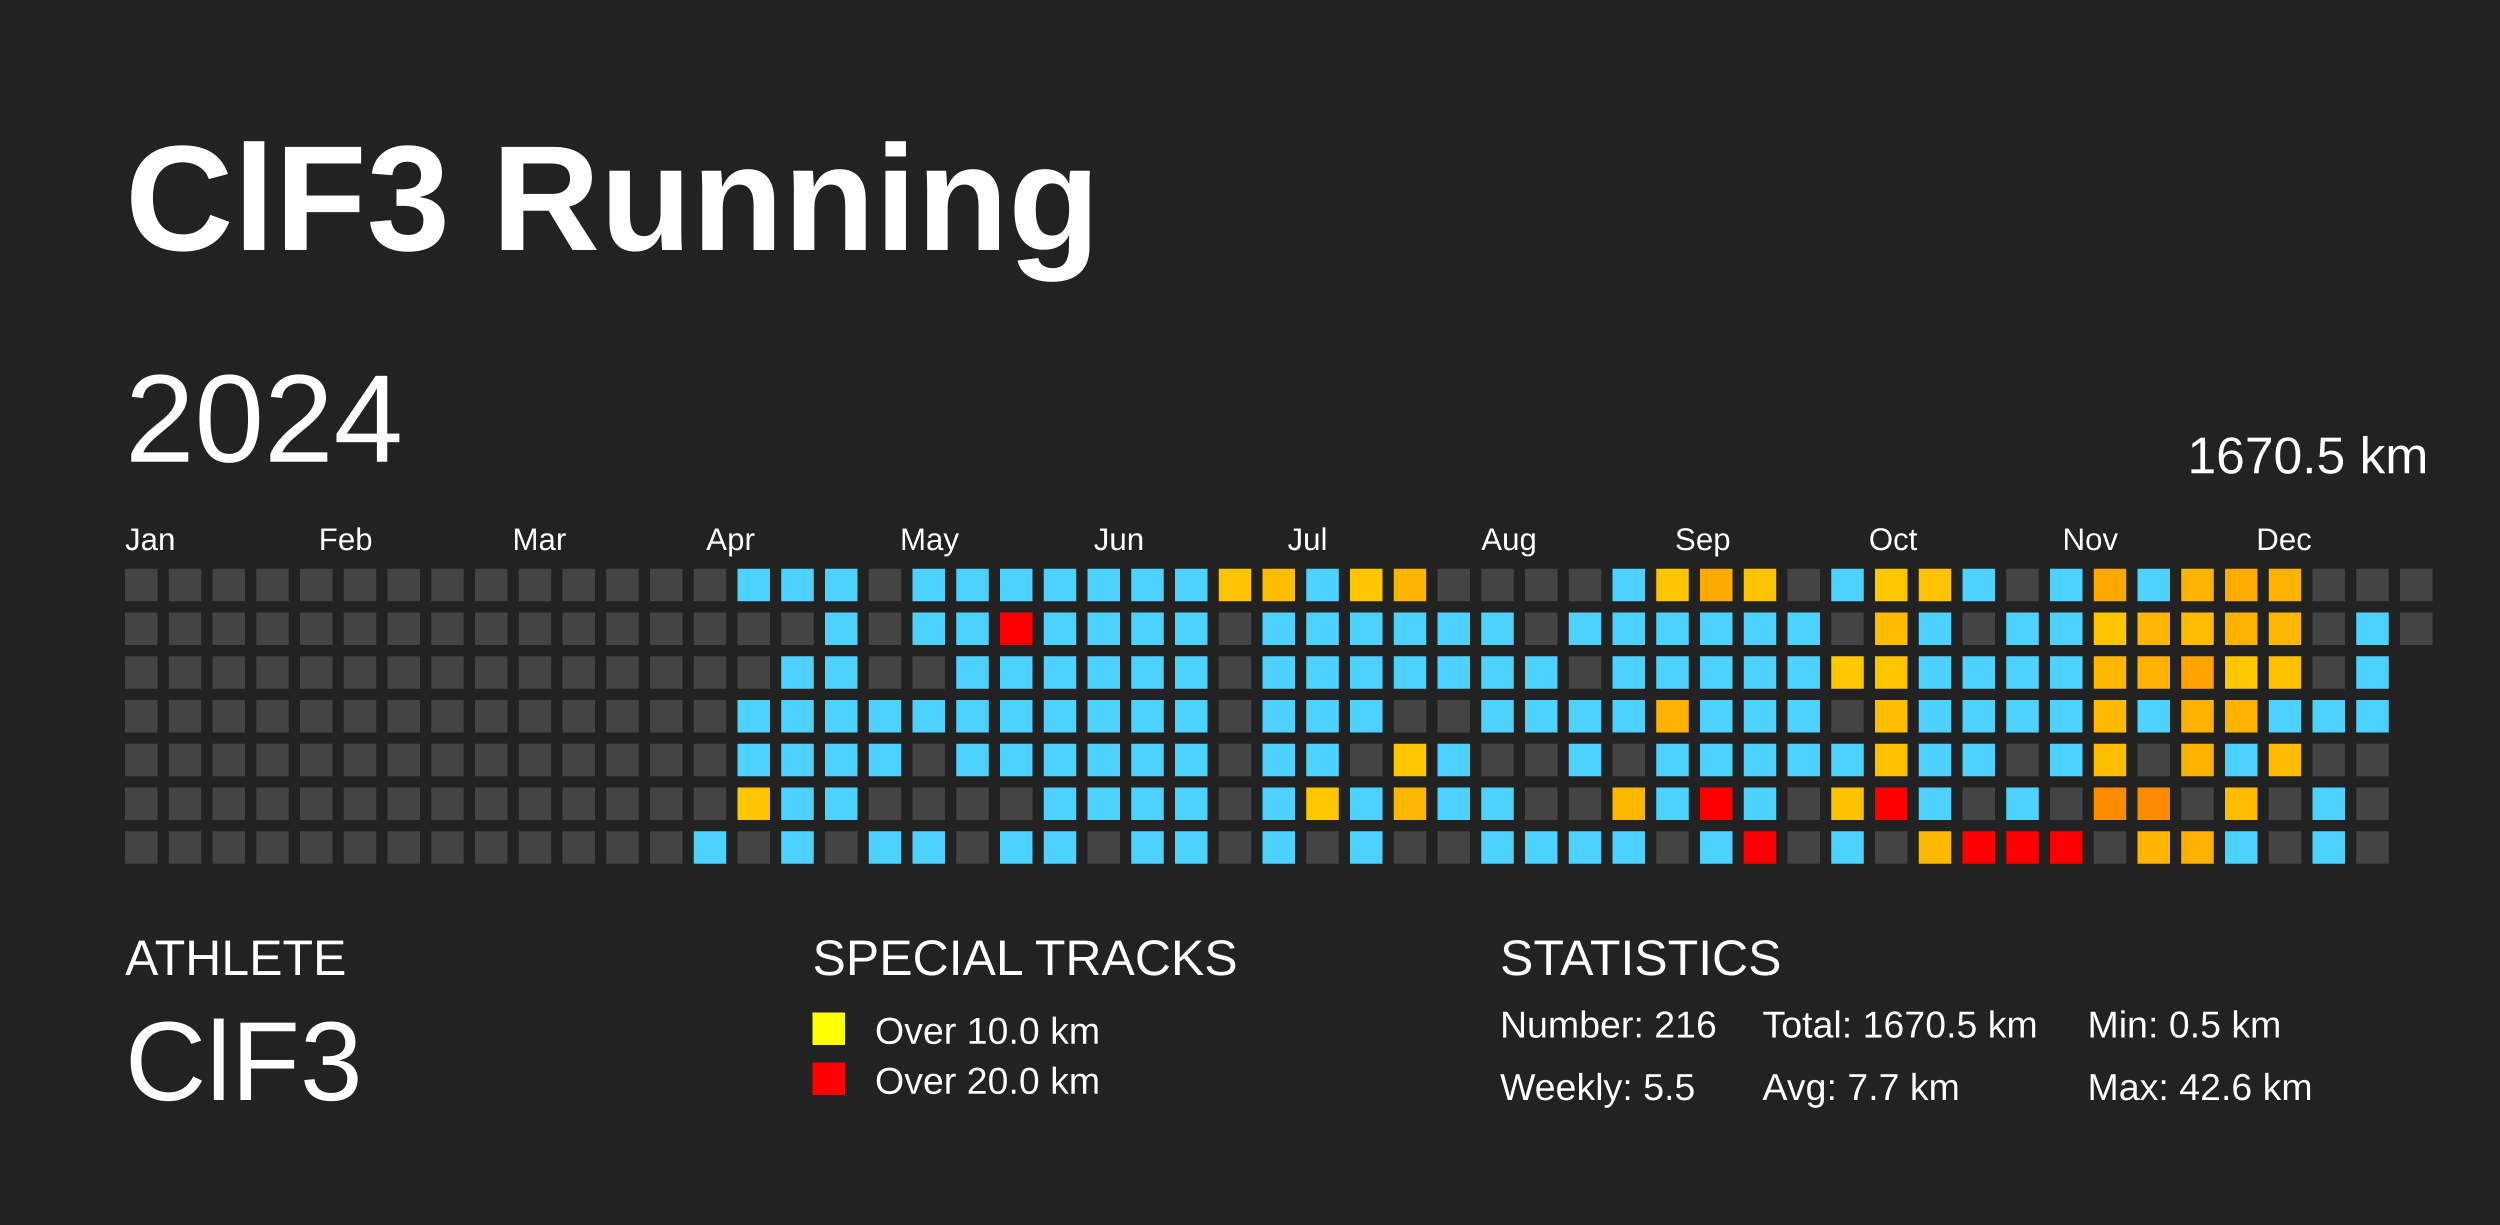
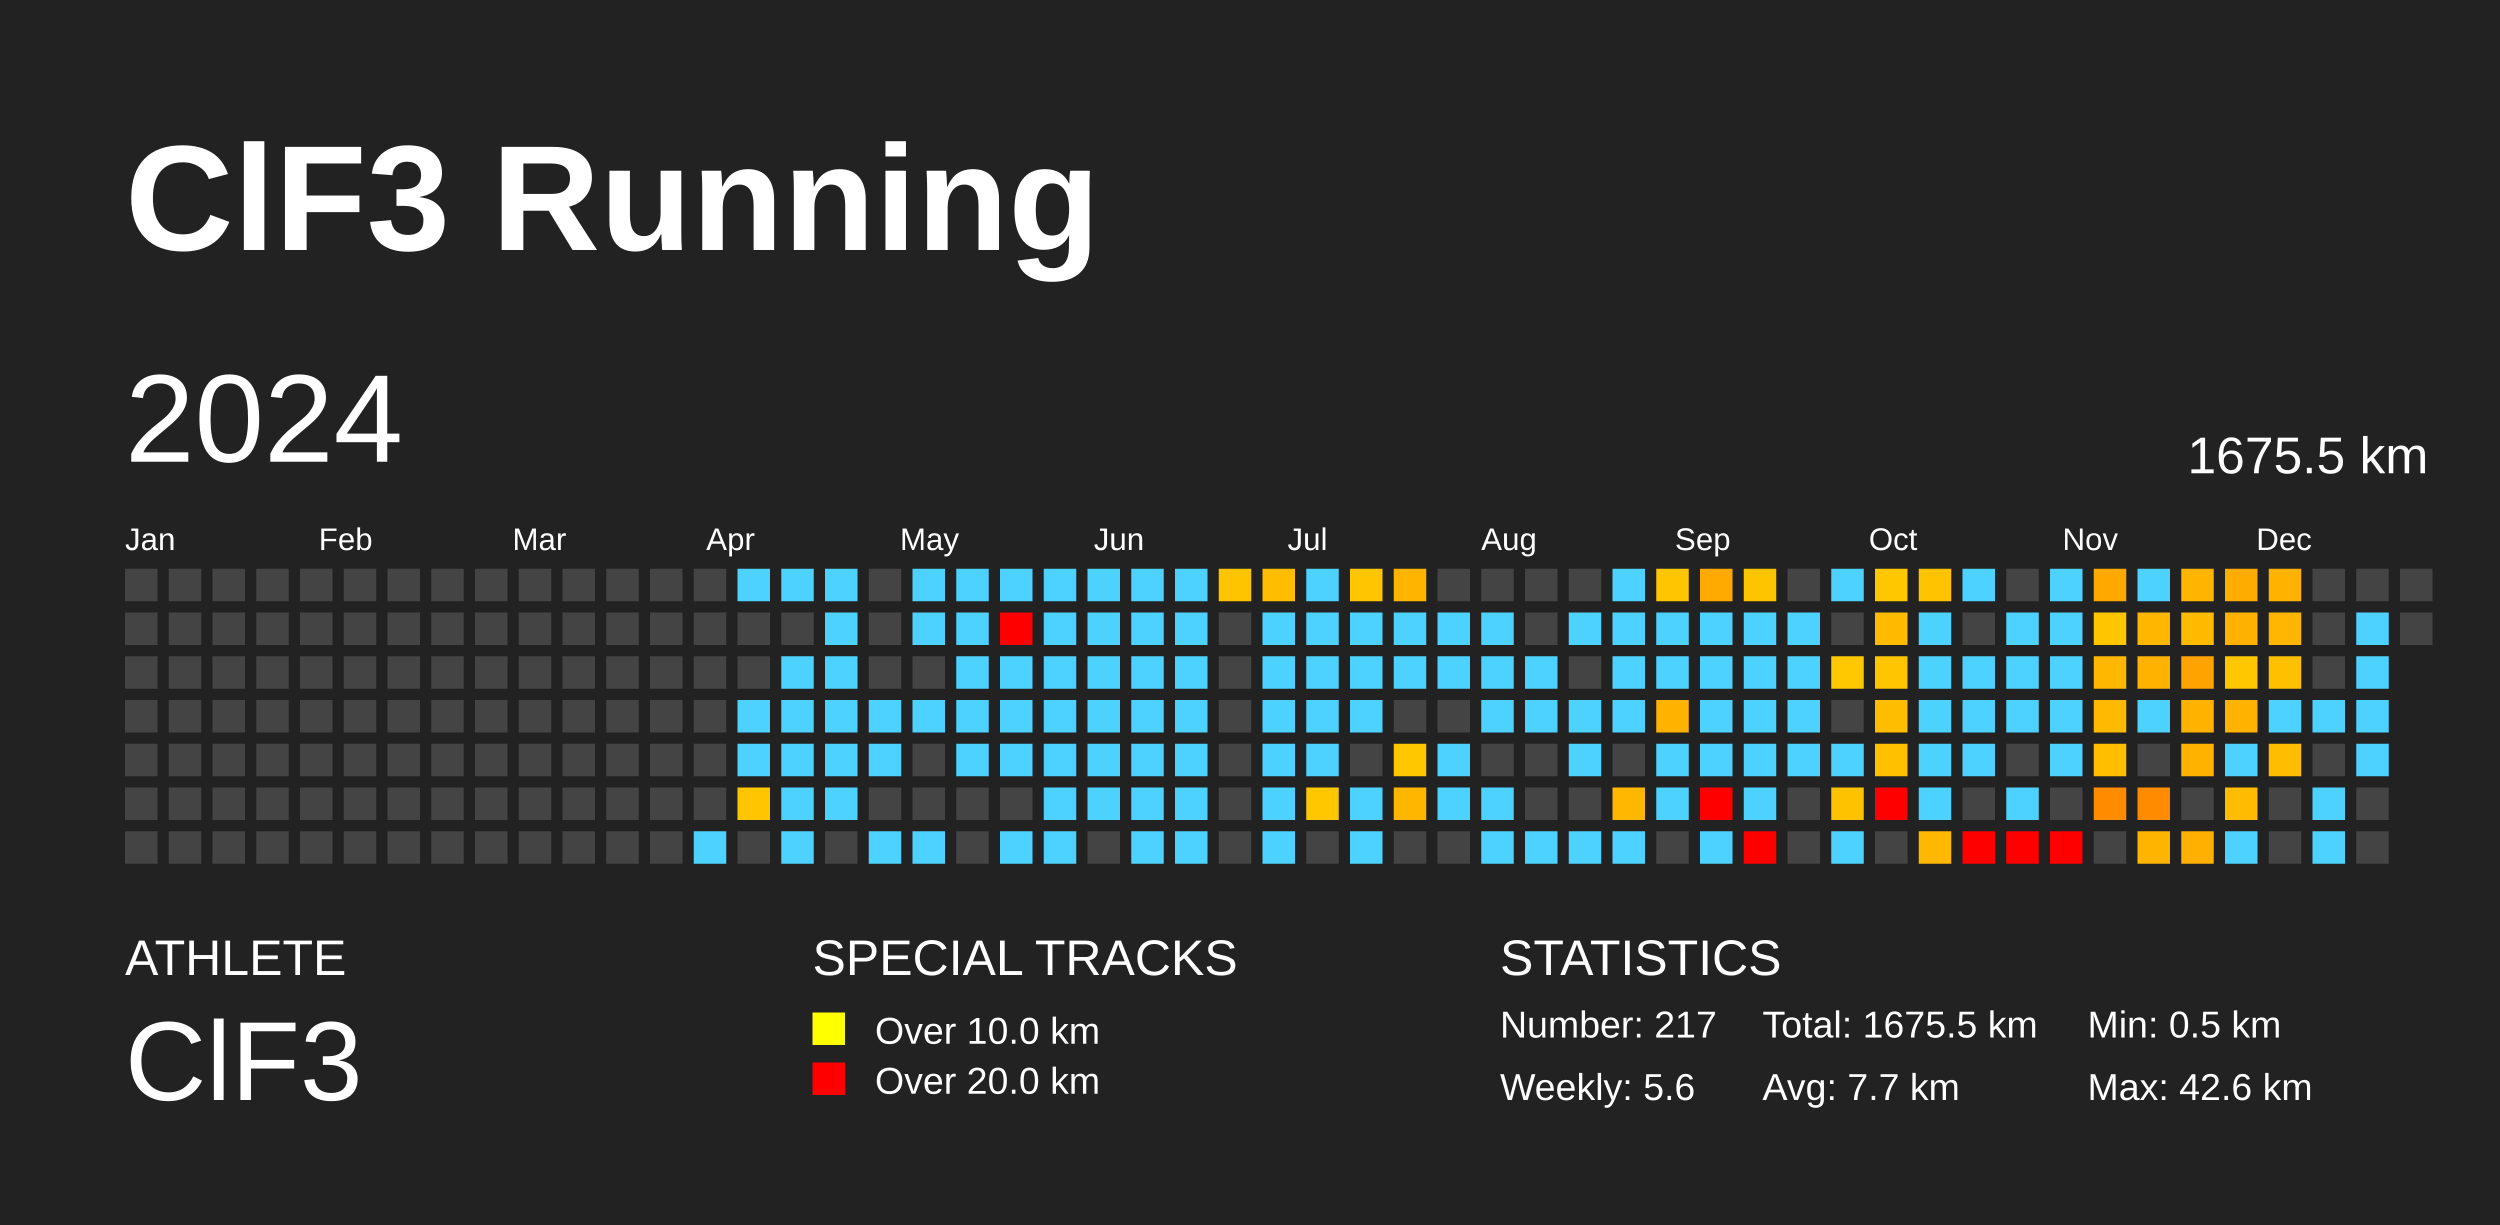
<svg xmlns="http://www.w3.org/2000/svg" baseProfile="full" height="98mm" version="1.1" viewBox="0,0,200,98" width="200mm">
  <defs />
  <rect fill="#222222" height="98" width="200" x="0" y="0" />
  <text fill="#FFFFFF" style="font-size:12px; font-family:Arial; font-weight:bold;" x="10" y="20">ClF3 Running</text>
  <text fill="#FFFFFF" style="font-size:4px; font-family:Arial" x="10" y="78">ATHLETE</text>
  <text fill="#FFFFFF" style="font-size:9px; font-family:Arial" x="10" y="88">ClF3</text>
  <text fill="#FFFFFF" style="font-size:4px; font-family:Arial" x="65" y="78">SPECIAL TRACKS</text>
  <rect fill="yellow" height="2.6" width="2.6" x="65" y="81" />
  <text fill="#FFFFFF" style="font-size:3px; font-family:Arial" x="70" y="83.5">Over 10.0 km</text>
  <rect fill="red" height="2.6" width="2.6" x="65" y="85" />
  <text fill="#FFFFFF" style="font-size:3px; font-family:Arial" x="70" y="87.5">Over 20.0 km</text>
  <text fill="#FFFFFF" style="font-size:4px; font-family:Arial" x="120" y="78">STATISTICS</text>
-   <text fill="#FFFFFF" style="font-size:3px; font-family:Arial" x="120" y="83">Number: 216</text>
-   <text fill="#FFFFFF" style="font-size:3px; font-family:Arial" x="120" y="88">Weekly: 5.5</text>
-   <text fill="#FFFFFF" style="font-size:3px; font-family:Arial" x="141" y="83">Total: 1670.5 km</text>
+   <text fill="#FFFFFF" style="font-size:3px; font-family:Arial" x="120" y="83">Number: 217</text>
+   <text fill="#FFFFFF" style="font-size:3px; font-family:Arial" x="120" y="88">Weekly: 5.6</text>
+   <text fill="#FFFFFF" style="font-size:3px; font-family:Arial" x="141" y="83">Total: 1675.5 km</text>
  <text fill="#FFFFFF" style="font-size:3px; font-family:Arial" x="141" y="88">Avg: 7.7 km</text>
  <text fill="#FFFFFF" style="font-size:3px; font-family:Arial" x="167" y="83">Min: 0.5 km</text>
  <text fill="#FFFFFF" style="font-size:3px; font-family:Arial" x="167" y="88">Max: 42.6 km</text>
  <text dominant-baseline="hanging" fill="#FFFFFF" style="font-size:10.0px; font-family:Arial;" x="10" y="30">2024</text>
-   <text dominant-baseline="hanging" fill="#FFFFFF" style="font-size:4.125px; font-family:Arial;" x="175" y="35">1670.5 km</text>
+   <text dominant-baseline="hanging" fill="#FFFFFF" style="font-size:4.125px; font-family:Arial;" x="175" y="35">1675.5 km</text>
  <text fill="#FFFFFF" style="font-size:2.5px; font-family:Arial" x="10.0" y="44">Jan</text>
  <text fill="#FFFFFF" style="font-size:2.5px; font-family:Arial" x="25.5" y="44">Feb</text>
  <text fill="#FFFFFF" style="font-size:2.5px; font-family:Arial" x="41.0" y="44">Mar</text>
  <text fill="#FFFFFF" style="font-size:2.5px; font-family:Arial" x="56.5" y="44">Apr</text>
  <text fill="#FFFFFF" style="font-size:2.5px; font-family:Arial" x="72.0" y="44">May</text>
  <text fill="#FFFFFF" style="font-size:2.5px; font-family:Arial" x="87.5" y="44">Jun</text>
  <text fill="#FFFFFF" style="font-size:2.5px; font-family:Arial" x="103.0" y="44">Jul</text>
  <text fill="#FFFFFF" style="font-size:2.5px; font-family:Arial" x="118.5" y="44">Aug</text>
  <text fill="#FFFFFF" style="font-size:2.5px; font-family:Arial" x="134.0" y="44">Sep</text>
  <text fill="#FFFFFF" style="font-size:2.5px; font-family:Arial" x="149.5" y="44">Oct</text>
  <text fill="#FFFFFF" style="font-size:2.5px; font-family:Arial" x="165.0" y="44">Nov</text>
  <text fill="#FFFFFF" style="font-size:2.5px; font-family:Arial" x="180.5" y="44">Dec</text>
  <rect fill="#444444" height="2.6" width="2.6" x="10.0" y="45.5" />
  <rect fill="#444444" height="2.6" width="2.6" x="10.0" y="49.0" />
  <rect fill="#444444" height="2.6" width="2.6" x="10.0" y="52.5" />
  <rect fill="#444444" height="2.6" width="2.6" x="10.0" y="56.0" />
  <rect fill="#444444" height="2.6" width="2.6" x="10.0" y="59.5" />
  <rect fill="#444444" height="2.6" width="2.6" x="10.0" y="63.0" />
  <rect fill="#444444" height="2.6" width="2.6" x="10.0" y="66.5" />
  <rect fill="#444444" height="2.6" width="2.6" x="13.5" y="45.5" />
  <rect fill="#444444" height="2.6" width="2.6" x="13.5" y="49.0" />
  <rect fill="#444444" height="2.6" width="2.6" x="13.5" y="52.5" />
  <rect fill="#444444" height="2.6" width="2.6" x="13.5" y="56.0" />
  <rect fill="#444444" height="2.6" width="2.6" x="13.5" y="59.5" />
  <rect fill="#444444" height="2.6" width="2.6" x="13.5" y="63.0" />
  <rect fill="#444444" height="2.6" width="2.6" x="13.5" y="66.5" />
  <rect fill="#444444" height="2.6" width="2.6" x="17.0" y="45.5" />
  <rect fill="#444444" height="2.6" width="2.6" x="17.0" y="49.0" />
  <rect fill="#444444" height="2.6" width="2.6" x="17.0" y="52.5" />
  <rect fill="#444444" height="2.6" width="2.6" x="17.0" y="56.0" />
  <rect fill="#444444" height="2.6" width="2.6" x="17.0" y="59.5" />
  <rect fill="#444444" height="2.6" width="2.6" x="17.0" y="63.0" />
  <rect fill="#444444" height="2.6" width="2.6" x="17.0" y="66.5" />
  <rect fill="#444444" height="2.6" width="2.6" x="20.5" y="45.5" />
  <rect fill="#444444" height="2.6" width="2.6" x="20.5" y="49.0" />
  <rect fill="#444444" height="2.6" width="2.6" x="20.5" y="52.5" />
  <rect fill="#444444" height="2.6" width="2.6" x="20.5" y="56.0" />
  <rect fill="#444444" height="2.6" width="2.6" x="20.5" y="59.5" />
  <rect fill="#444444" height="2.6" width="2.6" x="20.5" y="63.0" />
  <rect fill="#444444" height="2.6" width="2.6" x="20.5" y="66.5" />
  <rect fill="#444444" height="2.6" width="2.6" x="24.0" y="45.5" />
  <rect fill="#444444" height="2.6" width="2.6" x="24.0" y="49.0" />
  <rect fill="#444444" height="2.6" width="2.6" x="24.0" y="52.5" />
  <rect fill="#444444" height="2.6" width="2.6" x="24.0" y="56.0" />
  <rect fill="#444444" height="2.6" width="2.6" x="24.0" y="59.5" />
  <rect fill="#444444" height="2.6" width="2.6" x="24.0" y="63.0" />
  <rect fill="#444444" height="2.6" width="2.6" x="24.0" y="66.5" />
  <rect fill="#444444" height="2.6" width="2.6" x="27.5" y="45.5" />
  <rect fill="#444444" height="2.6" width="2.6" x="27.5" y="49.0" />
  <rect fill="#444444" height="2.6" width="2.6" x="27.5" y="52.5" />
  <rect fill="#444444" height="2.6" width="2.6" x="27.5" y="56.0" />
  <rect fill="#444444" height="2.6" width="2.6" x="27.5" y="59.5" />
  <rect fill="#444444" height="2.6" width="2.6" x="27.5" y="63.0" />
  <rect fill="#444444" height="2.6" width="2.6" x="27.5" y="66.5" />
  <rect fill="#444444" height="2.6" width="2.6" x="31.0" y="45.5" />
  <rect fill="#444444" height="2.6" width="2.6" x="31.0" y="49.0" />
  <rect fill="#444444" height="2.6" width="2.6" x="31.0" y="52.5" />
  <rect fill="#444444" height="2.6" width="2.6" x="31.0" y="56.0" />
  <rect fill="#444444" height="2.6" width="2.6" x="31.0" y="59.5" />
  <rect fill="#444444" height="2.6" width="2.6" x="31.0" y="63.0" />
  <rect fill="#444444" height="2.6" width="2.6" x="31.0" y="66.5" />
  <rect fill="#444444" height="2.6" width="2.6" x="34.5" y="45.5" />
  <rect fill="#444444" height="2.6" width="2.6" x="34.5" y="49.0" />
  <rect fill="#444444" height="2.6" width="2.6" x="34.5" y="52.5" />
  <rect fill="#444444" height="2.6" width="2.6" x="34.5" y="56.0" />
  <rect fill="#444444" height="2.6" width="2.6" x="34.5" y="59.5" />
  <rect fill="#444444" height="2.6" width="2.6" x="34.5" y="63.0" />
  <rect fill="#444444" height="2.6" width="2.6" x="34.5" y="66.5" />
  <rect fill="#444444" height="2.6" width="2.6" x="38.0" y="45.5" />
  <rect fill="#444444" height="2.6" width="2.6" x="38.0" y="49.0" />
  <rect fill="#444444" height="2.6" width="2.6" x="38.0" y="52.5" />
  <rect fill="#444444" height="2.6" width="2.6" x="38.0" y="56.0" />
  <rect fill="#444444" height="2.6" width="2.6" x="38.0" y="59.5" />
  <rect fill="#444444" height="2.6" width="2.6" x="38.0" y="63.0" />
  <rect fill="#444444" height="2.6" width="2.6" x="38.0" y="66.5" />
  <rect fill="#444444" height="2.6" width="2.6" x="41.5" y="45.5" />
  <rect fill="#444444" height="2.6" width="2.6" x="41.5" y="49.0" />
  <rect fill="#444444" height="2.6" width="2.6" x="41.5" y="52.5" />
  <rect fill="#444444" height="2.6" width="2.6" x="41.5" y="56.0" />
  <rect fill="#444444" height="2.6" width="2.6" x="41.5" y="59.5" />
  <rect fill="#444444" height="2.6" width="2.6" x="41.5" y="63.0" />
  <rect fill="#444444" height="2.6" width="2.6" x="41.5" y="66.5" />
  <rect fill="#444444" height="2.6" width="2.6" x="45.0" y="45.5" />
  <rect fill="#444444" height="2.6" width="2.6" x="45.0" y="49.0" />
  <rect fill="#444444" height="2.6" width="2.6" x="45.0" y="52.5" />
  <rect fill="#444444" height="2.6" width="2.6" x="45.0" y="56.0" />
  <rect fill="#444444" height="2.6" width="2.6" x="45.0" y="59.5" />
  <rect fill="#444444" height="2.6" width="2.6" x="45.0" y="63.0" />
  <rect fill="#444444" height="2.6" width="2.6" x="45.0" y="66.5" />
  <rect fill="#444444" height="2.6" width="2.6" x="48.5" y="45.5" />
  <rect fill="#444444" height="2.6" width="2.6" x="48.5" y="49.0" />
  <rect fill="#444444" height="2.6" width="2.6" x="48.5" y="52.5" />
  <rect fill="#444444" height="2.6" width="2.6" x="48.5" y="56.0" />
  <rect fill="#444444" height="2.6" width="2.6" x="48.5" y="59.5" />
  <rect fill="#444444" height="2.6" width="2.6" x="48.5" y="63.0" />
  <rect fill="#444444" height="2.6" width="2.6" x="48.5" y="66.5" />
  <rect fill="#444444" height="2.6" width="2.6" x="52.0" y="45.5" />
  <rect fill="#444444" height="2.6" width="2.6" x="52.0" y="49.0" />
  <rect fill="#444444" height="2.6" width="2.6" x="52.0" y="52.5" />
  <rect fill="#444444" height="2.6" width="2.6" x="52.0" y="56.0" />
  <rect fill="#444444" height="2.6" width="2.6" x="52.0" y="59.5" />
  <rect fill="#444444" height="2.6" width="2.6" x="52.0" y="63.0" />
  <rect fill="#444444" height="2.6" width="2.6" x="52.0" y="66.5" />
  <rect fill="#444444" height="2.6" width="2.6" x="55.5" y="45.5" />
  <rect fill="#444444" height="2.6" width="2.6" x="55.5" y="49.0" />
  <rect fill="#444444" height="2.6" width="2.6" x="55.5" y="52.5" />
  <rect fill="#444444" height="2.6" width="2.6" x="55.5" y="56.0" />
  <rect fill="#444444" height="2.6" width="2.6" x="55.5" y="59.5" />
  <rect fill="#444444" height="2.6" width="2.6" x="55.5" y="63.0" />
  <rect fill="#4dd2ff" height="2.6" width="2.6" x="55.5" y="66.5" />
  <rect fill="#4dd2ff" height="2.6" width="2.6" x="59.0" y="45.5" />
  <rect fill="#444444" height="2.6" width="2.6" x="59.0" y="49.0" />
  <rect fill="#444444" height="2.6" width="2.6" x="59.0" y="52.5" />
  <rect fill="#4dd2ff" height="2.6" width="2.6" x="59.0" y="56.0" />
  <rect fill="#4dd2ff" height="2.6" width="2.6" x="59.0" y="59.5" />
  <rect fill="#ffc600" height="2.6" width="2.6" x="59.0" y="63.0" />
  <rect fill="#444444" height="2.6" width="2.6" x="59.0" y="66.5" />
  <rect fill="#4dd2ff" height="2.6" width="2.6" x="62.5" y="45.5" />
  <rect fill="#444444" height="2.6" width="2.6" x="62.5" y="49.0" />
  <rect fill="#4dd2ff" height="2.6" width="2.6" x="62.5" y="52.5" />
  <rect fill="#4dd2ff" height="2.6" width="2.6" x="62.5" y="56.0" />
  <rect fill="#4dd2ff" height="2.6" width="2.6" x="62.5" y="59.5" />
  <rect fill="#4dd2ff" height="2.6" width="2.6" x="62.5" y="63.0" />
  <rect fill="#4dd2ff" height="2.6" width="2.6" x="62.5" y="66.5" />
  <rect fill="#4dd2ff" height="2.6" width="2.6" x="66.0" y="45.5" />
  <rect fill="#4dd2ff" height="2.6" width="2.6" x="66.0" y="49.0" />
  <rect fill="#4dd2ff" height="2.6" width="2.6" x="66.0" y="52.5" />
  <rect fill="#4dd2ff" height="2.6" width="2.6" x="66.0" y="56.0" />
  <rect fill="#4dd2ff" height="2.6" width="2.6" x="66.0" y="59.5" />
  <rect fill="#4dd2ff" height="2.6" width="2.6" x="66.0" y="63.0" />
  <rect fill="#444444" height="2.6" width="2.6" x="66.0" y="66.5" />
  <rect fill="#444444" height="2.6" width="2.6" x="69.5" y="45.5" />
  <rect fill="#444444" height="2.6" width="2.6" x="69.5" y="49.0" />
  <rect fill="#444444" height="2.6" width="2.6" x="69.5" y="52.5" />
  <rect fill="#4dd2ff" height="2.6" width="2.6" x="69.5" y="56.0" />
  <rect fill="#4dd2ff" height="2.6" width="2.6" x="69.5" y="59.5" />
  <rect fill="#444444" height="2.6" width="2.6" x="69.5" y="63.0" />
  <rect fill="#4dd2ff" height="2.6" width="2.6" x="69.5" y="66.5" />
  <rect fill="#4dd2ff" height="2.6" width="2.6" x="73.0" y="45.5" />
  <rect fill="#4dd2ff" height="2.6" width="2.6" x="73.0" y="49.0" />
  <rect fill="#444444" height="2.6" width="2.6" x="73.0" y="52.5" />
  <rect fill="#4dd2ff" height="2.6" width="2.6" x="73.0" y="56.0" />
  <rect fill="#444444" height="2.6" width="2.6" x="73.0" y="59.5" />
  <rect fill="#444444" height="2.6" width="2.6" x="73.0" y="63.0" />
  <rect fill="#4dd2ff" height="2.6" width="2.6" x="73.0" y="66.5" />
  <rect fill="#4dd2ff" height="2.6" width="2.6" x="76.5" y="45.5" />
  <rect fill="#4dd2ff" height="2.6" width="2.6" x="76.5" y="49.0" />
  <rect fill="#4dd2ff" height="2.6" width="2.6" x="76.5" y="52.5" />
  <rect fill="#4dd2ff" height="2.6" width="2.6" x="76.5" y="56.0" />
  <rect fill="#4dd2ff" height="2.6" width="2.6" x="76.5" y="59.5" />
  <rect fill="#444444" height="2.6" width="2.6" x="76.5" y="63.0" />
  <rect fill="#444444" height="2.6" width="2.6" x="76.5" y="66.5" />
  <rect fill="#4dd2ff" height="2.6" width="2.6" x="80.0" y="45.5" />
  <rect fill="red" height="2.6" width="2.6" x="80.0" y="49.0" />
  <rect fill="#4dd2ff" height="2.6" width="2.6" x="80.0" y="52.5" />
  <rect fill="#4dd2ff" height="2.6" width="2.6" x="80.0" y="56.0" />
  <rect fill="#4dd2ff" height="2.6" width="2.6" x="80.0" y="59.5" />
  <rect fill="#444444" height="2.6" width="2.6" x="80.0" y="63.0" />
  <rect fill="#4dd2ff" height="2.6" width="2.6" x="80.0" y="66.5" />
  <rect fill="#4dd2ff" height="2.6" width="2.6" x="83.5" y="45.5" />
  <rect fill="#4dd2ff" height="2.6" width="2.6" x="83.5" y="49.0" />
  <rect fill="#4dd2ff" height="2.6" width="2.6" x="83.5" y="52.5" />
  <rect fill="#4dd2ff" height="2.6" width="2.6" x="83.5" y="56.0" />
  <rect fill="#4dd2ff" height="2.6" width="2.6" x="83.5" y="59.5" />
  <rect fill="#4dd2ff" height="2.6" width="2.6" x="83.5" y="63.0" />
  <rect fill="#4dd2ff" height="2.6" width="2.6" x="83.5" y="66.5" />
  <rect fill="#4dd2ff" height="2.6" width="2.6" x="87.0" y="45.5" />
  <rect fill="#4dd2ff" height="2.6" width="2.6" x="87.0" y="49.0" />
  <rect fill="#4dd2ff" height="2.6" width="2.6" x="87.0" y="52.5" />
  <rect fill="#4dd2ff" height="2.6" width="2.6" x="87.0" y="56.0" />
  <rect fill="#4dd2ff" height="2.6" width="2.6" x="87.0" y="59.5" />
  <rect fill="#4dd2ff" height="2.6" width="2.6" x="87.0" y="63.0" />
  <rect fill="#444444" height="2.6" width="2.6" x="87.0" y="66.5" />
  <rect fill="#4dd2ff" height="2.6" width="2.6" x="90.5" y="45.5" />
  <rect fill="#4dd2ff" height="2.6" width="2.6" x="90.5" y="49.0" />
  <rect fill="#4dd2ff" height="2.6" width="2.6" x="90.5" y="52.5" />
  <rect fill="#4dd2ff" height="2.6" width="2.6" x="90.5" y="56.0" />
  <rect fill="#4dd2ff" height="2.6" width="2.6" x="90.5" y="59.5" />
  <rect fill="#4dd2ff" height="2.6" width="2.6" x="90.5" y="63.0" />
  <rect fill="#4dd2ff" height="2.6" width="2.6" x="90.5" y="66.5" />
  <rect fill="#4dd2ff" height="2.6" width="2.6" x="94.0" y="45.5" />
  <rect fill="#4dd2ff" height="2.6" width="2.6" x="94.0" y="49.0" />
  <rect fill="#4dd2ff" height="2.6" width="2.6" x="94.0" y="52.5" />
  <rect fill="#4dd2ff" height="2.6" width="2.6" x="94.0" y="56.0" />
  <rect fill="#4dd2ff" height="2.6" width="2.6" x="94.0" y="59.5" />
  <rect fill="#4dd2ff" height="2.6" width="2.6" x="94.0" y="63.0" />
  <rect fill="#4dd2ff" height="2.6" width="2.6" x="94.0" y="66.5" />
  <rect fill="#ffc400" height="2.6" width="2.6" x="97.5" y="45.5" />
  <rect fill="#444444" height="2.6" width="2.6" x="97.5" y="49.0" />
  <rect fill="#444444" height="2.6" width="2.6" x="97.5" y="52.5" />
  <rect fill="#444444" height="2.6" width="2.6" x="97.5" y="56.0" />
  <rect fill="#444444" height="2.6" width="2.6" x="97.5" y="59.5" />
  <rect fill="#444444" height="2.6" width="2.6" x="97.5" y="63.0" />
  <rect fill="#444444" height="2.6" width="2.6" x="97.5" y="66.5" />
  <rect fill="#ffbc00" height="2.6" width="2.6" x="101.0" y="45.5" />
  <rect fill="#4dd2ff" height="2.6" width="2.6" x="101.0" y="49.0" />
  <rect fill="#4dd2ff" height="2.6" width="2.6" x="101.0" y="52.5" />
  <rect fill="#4dd2ff" height="2.6" width="2.6" x="101.0" y="56.0" />
  <rect fill="#4dd2ff" height="2.6" width="2.6" x="101.0" y="59.5" />
  <rect fill="#4dd2ff" height="2.6" width="2.6" x="101.0" y="63.0" />
  <rect fill="#4dd2ff" height="2.6" width="2.6" x="101.0" y="66.5" />
  <rect fill="#4dd2ff" height="2.6" width="2.6" x="104.5" y="45.5" />
  <rect fill="#4dd2ff" height="2.6" width="2.6" x="104.5" y="49.0" />
  <rect fill="#4dd2ff" height="2.6" width="2.6" x="104.5" y="52.5" />
  <rect fill="#4dd2ff" height="2.6" width="2.6" x="104.5" y="56.0" />
  <rect fill="#4dd2ff" height="2.6" width="2.6" x="104.5" y="59.5" />
  <rect fill="#ffc700" height="2.6" width="2.6" x="104.5" y="63.0" />
  <rect fill="#444444" height="2.6" width="2.6" x="104.5" y="66.5" />
  <rect fill="#ffc600" height="2.6" width="2.6" x="108.0" y="45.5" />
  <rect fill="#4dd2ff" height="2.6" width="2.6" x="108.0" y="49.0" />
  <rect fill="#4dd2ff" height="2.6" width="2.6" x="108.0" y="52.5" />
  <rect fill="#4dd2ff" height="2.6" width="2.6" x="108.0" y="56.0" />
  <rect fill="#444444" height="2.6" width="2.6" x="108.0" y="59.5" />
  <rect fill="#4dd2ff" height="2.6" width="2.6" x="108.0" y="63.0" />
  <rect fill="#4dd2ff" height="2.6" width="2.6" x="108.0" y="66.5" />
  <rect fill="#ffb500" height="2.6" width="2.6" x="111.5" y="45.5" />
  <rect fill="#4dd2ff" height="2.6" width="2.6" x="111.5" y="49.0" />
  <rect fill="#4dd2ff" height="2.6" width="2.6" x="111.5" y="52.5" />
  <rect fill="#444444" height="2.6" width="2.6" x="111.5" y="56.0" />
  <rect fill="#ffc700" height="2.6" width="2.6" x="111.5" y="59.5" />
  <rect fill="#ffb600" height="2.6" width="2.6" x="111.5" y="63.0" />
  <rect fill="#444444" height="2.6" width="2.6" x="111.5" y="66.5" />
  <rect fill="#444444" height="2.6" width="2.6" x="115.0" y="45.5" />
  <rect fill="#4dd2ff" height="2.6" width="2.6" x="115.0" y="49.0" />
  <rect fill="#4dd2ff" height="2.6" width="2.6" x="115.0" y="52.5" />
  <rect fill="#444444" height="2.6" width="2.6" x="115.0" y="56.0" />
  <rect fill="#4dd2ff" height="2.6" width="2.6" x="115.0" y="59.5" />
  <rect fill="#4dd2ff" height="2.6" width="2.6" x="115.0" y="63.0" />
  <rect fill="#444444" height="2.6" width="2.6" x="115.0" y="66.5" />
  <rect fill="#444444" height="2.6" width="2.6" x="118.5" y="45.5" />
  <rect fill="#4dd2ff" height="2.6" width="2.6" x="118.5" y="49.0" />
  <rect fill="#4dd2ff" height="2.6" width="2.6" x="118.5" y="52.5" />
  <rect fill="#4dd2ff" height="2.6" width="2.6" x="118.5" y="56.0" />
  <rect fill="#444444" height="2.6" width="2.6" x="118.5" y="59.5" />
  <rect fill="#4dd2ff" height="2.6" width="2.6" x="118.5" y="63.0" />
  <rect fill="#4dd2ff" height="2.6" width="2.6" x="118.5" y="66.5" />
  <rect fill="#444444" height="2.6" width="2.6" x="122.0" y="45.5" />
  <rect fill="#444444" height="2.6" width="2.6" x="122.0" y="49.0" />
  <rect fill="#4dd2ff" height="2.6" width="2.6" x="122.0" y="52.5" />
  <rect fill="#4dd2ff" height="2.6" width="2.6" x="122.0" y="56.0" />
  <rect fill="#444444" height="2.6" width="2.6" x="122.0" y="59.5" />
  <rect fill="#444444" height="2.6" width="2.6" x="122.0" y="63.0" />
  <rect fill="#4dd2ff" height="2.6" width="2.6" x="122.0" y="66.5" />
  <rect fill="#444444" height="2.6" width="2.6" x="125.5" y="45.5" />
  <rect fill="#4dd2ff" height="2.6" width="2.6" x="125.5" y="49.0" />
  <rect fill="#444444" height="2.6" width="2.6" x="125.5" y="52.5" />
  <rect fill="#4dd2ff" height="2.6" width="2.6" x="125.5" y="56.0" />
  <rect fill="#4dd2ff" height="2.6" width="2.6" x="125.5" y="59.5" />
  <rect fill="#444444" height="2.6" width="2.6" x="125.5" y="63.0" />
  <rect fill="#4dd2ff" height="2.6" width="2.6" x="125.5" y="66.5" />
  <rect fill="#4dd2ff" height="2.6" width="2.6" x="129.0" y="45.5" />
  <rect fill="#4dd2ff" height="2.6" width="2.6" x="129.0" y="49.0" />
  <rect fill="#4dd2ff" height="2.6" width="2.6" x="129.0" y="52.5" />
  <rect fill="#4dd2ff" height="2.6" width="2.6" x="129.0" y="56.0" />
  <rect fill="#444444" height="2.6" width="2.6" x="129.0" y="59.5" />
  <rect fill="#ffb700" height="2.6" width="2.6" x="129.0" y="63.0" />
  <rect fill="#4dd2ff" height="2.6" width="2.6" x="129.0" y="66.5" />
  <rect fill="#ffc600" height="2.6" width="2.6" x="132.5" y="45.5" />
  <rect fill="#4dd2ff" height="2.6" width="2.6" x="132.5" y="49.0" />
  <rect fill="#4dd2ff" height="2.6" width="2.6" x="132.5" y="52.5" />
  <rect fill="#ffb300" height="2.6" width="2.6" x="132.5" y="56.0" />
  <rect fill="#4dd2ff" height="2.6" width="2.6" x="132.5" y="59.5" />
  <rect fill="#4dd2ff" height="2.6" width="2.6" x="132.5" y="63.0" />
  <rect fill="#444444" height="2.6" width="2.6" x="132.5" y="66.5" />
  <rect fill="#ffaa00" height="2.6" width="2.6" x="136.0" y="45.5" />
  <rect fill="#4dd2ff" height="2.6" width="2.6" x="136.0" y="49.0" />
  <rect fill="#4dd2ff" height="2.6" width="2.6" x="136.0" y="52.5" />
  <rect fill="#4dd2ff" height="2.6" width="2.6" x="136.0" y="56.0" />
  <rect fill="#4dd2ff" height="2.6" width="2.6" x="136.0" y="59.5" />
  <rect fill="red" height="2.6" width="2.6" x="136.0" y="63.0" />
  <rect fill="#4dd2ff" height="2.6" width="2.6" x="136.0" y="66.5" />
  <rect fill="#ffc400" height="2.6" width="2.6" x="139.5" y="45.5" />
  <rect fill="#4dd2ff" height="2.6" width="2.6" x="139.5" y="49.0" />
  <rect fill="#4dd2ff" height="2.6" width="2.6" x="139.5" y="52.5" />
  <rect fill="#4dd2ff" height="2.6" width="2.6" x="139.5" y="56.0" />
  <rect fill="#4dd2ff" height="2.6" width="2.6" x="139.5" y="59.5" />
  <rect fill="#4dd2ff" height="2.6" width="2.6" x="139.5" y="63.0" />
  <rect fill="red" height="2.6" width="2.6" x="139.5" y="66.5" />
  <rect fill="#444444" height="2.6" width="2.6" x="143.0" y="45.5" />
  <rect fill="#4dd2ff" height="2.6" width="2.6" x="143.0" y="49.0" />
  <rect fill="#4dd2ff" height="2.6" width="2.6" x="143.0" y="52.5" />
  <rect fill="#4dd2ff" height="2.6" width="2.6" x="143.0" y="56.0" />
  <rect fill="#4dd2ff" height="2.6" width="2.6" x="143.0" y="59.5" />
  <rect fill="#444444" height="2.6" width="2.6" x="143.0" y="63.0" />
  <rect fill="#444444" height="2.6" width="2.6" x="143.0" y="66.5" />
  <rect fill="#4dd2ff" height="2.6" width="2.6" x="146.5" y="45.5" />
  <rect fill="#444444" height="2.6" width="2.6" x="146.5" y="49.0" />
  <rect fill="#ffc800" height="2.6" width="2.6" x="146.5" y="52.5" />
  <rect fill="#444444" height="2.6" width="2.6" x="146.5" y="56.0" />
  <rect fill="#4dd2ff" height="2.6" width="2.6" x="146.5" y="59.5" />
  <rect fill="#ffc200" height="2.6" width="2.6" x="146.5" y="63.0" />
  <rect fill="#4dd2ff" height="2.6" width="2.6" x="146.5" y="66.5" />
  <rect fill="#ffc700" height="2.6" width="2.6" x="150.0" y="45.5" />
  <rect fill="#ffbb00" height="2.6" width="2.6" x="150.0" y="49.0" />
  <rect fill="#ffc500" height="2.6" width="2.6" x="150.0" y="52.5" />
  <rect fill="#ffbd00" height="2.6" width="2.6" x="150.0" y="56.0" />
  <rect fill="#ffc000" height="2.6" width="2.6" x="150.0" y="59.5" />
  <rect fill="red" height="2.6" width="2.6" x="150.0" y="63.0" />
  <rect fill="#444444" height="2.6" width="2.6" x="150.0" y="66.5" />
  <rect fill="#ffc300" height="2.6" width="2.6" x="153.5" y="45.5" />
  <rect fill="#4dd2ff" height="2.6" width="2.6" x="153.5" y="49.0" />
  <rect fill="#4dd2ff" height="2.6" width="2.6" x="153.5" y="52.5" />
  <rect fill="#4dd2ff" height="2.6" width="2.6" x="153.5" y="56.0" />
  <rect fill="#4dd2ff" height="2.6" width="2.6" x="153.5" y="59.5" />
  <rect fill="#4dd2ff" height="2.6" width="2.6" x="153.5" y="63.0" />
  <rect fill="#ffb800" height="2.6" width="2.6" x="153.5" y="66.5" />
  <rect fill="#4dd2ff" height="2.6" width="2.6" x="157.0" y="45.5" />
  <rect fill="#444444" height="2.6" width="2.6" x="157.0" y="49.0" />
  <rect fill="#4dd2ff" height="2.6" width="2.6" x="157.0" y="52.5" />
  <rect fill="#4dd2ff" height="2.6" width="2.6" x="157.0" y="56.0" />
  <rect fill="#4dd2ff" height="2.6" width="2.6" x="157.0" y="59.5" />
  <rect fill="#444444" height="2.6" width="2.6" x="157.0" y="63.0" />
  <rect fill="red" height="2.6" width="2.6" x="157.0" y="66.5" />
  <rect fill="#444444" height="2.6" width="2.6" x="160.5" y="45.5" />
  <rect fill="#4dd2ff" height="2.6" width="2.6" x="160.5" y="49.0" />
  <rect fill="#4dd2ff" height="2.6" width="2.6" x="160.5" y="52.5" />
  <rect fill="#4dd2ff" height="2.6" width="2.6" x="160.5" y="56.0" />
  <rect fill="#444444" height="2.6" width="2.6" x="160.5" y="59.5" />
  <rect fill="#4dd2ff" height="2.6" width="2.6" x="160.5" y="63.0" />
  <rect fill="red" height="2.6" width="2.6" x="160.5" y="66.5" />
  <rect fill="#4dd2ff" height="2.6" width="2.6" x="164.0" y="45.5" />
  <rect fill="#4dd2ff" height="2.6" width="2.6" x="164.0" y="49.0" />
  <rect fill="#4dd2ff" height="2.6" width="2.6" x="164.0" y="52.5" />
  <rect fill="#4dd2ff" height="2.6" width="2.6" x="164.0" y="56.0" />
  <rect fill="#4dd2ff" height="2.6" width="2.6" x="164.0" y="59.5" />
  <rect fill="#444444" height="2.6" width="2.6" x="164.0" y="63.0" />
  <rect fill="red" height="2.6" width="2.6" x="164.0" y="66.5" />
  <rect fill="#ffa900" height="2.6" width="2.6" x="167.5" y="45.5" />
  <rect fill="#ffc600" height="2.6" width="2.6" x="167.5" y="49.0" />
  <rect fill="#ffb700" height="2.6" width="2.6" x="167.5" y="52.5" />
  <rect fill="#ffb900" height="2.6" width="2.6" x="167.5" y="56.0" />
  <rect fill="#ffbe00" height="2.6" width="2.6" x="167.5" y="59.5" />
  <rect fill="#ff8b00" height="2.6" width="2.6" x="167.5" y="63.0" />
  <rect fill="#444444" height="2.6" width="2.6" x="167.5" y="66.5" />
  <rect fill="#4dd2ff" height="2.6" width="2.6" x="171.0" y="45.5" />
  <rect fill="#ffb600" height="2.6" width="2.6" x="171.0" y="49.0" />
  <rect fill="#ffb200" height="2.6" width="2.6" x="171.0" y="52.5" />
  <rect fill="#4dd2ff" height="2.6" width="2.6" x="171.0" y="56.0" />
  <rect fill="#444444" height="2.6" width="2.6" x="171.0" y="59.5" />
  <rect fill="#ff8b00" height="2.6" width="2.6" x="171.0" y="63.0" />
  <rect fill="#ffb400" height="2.6" width="2.6" x="171.0" y="66.5" />
  <rect fill="#ffb500" height="2.6" width="2.6" x="174.5" y="45.5" />
  <rect fill="#ffbb00" height="2.6" width="2.6" x="174.5" y="49.0" />
  <rect fill="#ffa300" height="2.6" width="2.6" x="174.5" y="52.5" />
  <rect fill="#ffb300" height="2.6" width="2.6" x="174.5" y="56.0" />
  <rect fill="#ffb200" height="2.6" width="2.6" x="174.5" y="59.5" />
  <rect fill="#444444" height="2.6" width="2.6" x="174.5" y="63.0" />
  <rect fill="#ffb000" height="2.6" width="2.6" x="174.5" y="66.5" />
  <rect fill="#ffac00" height="2.6" width="2.6" x="178.0" y="45.5" />
  <rect fill="#ffb100" height="2.6" width="2.6" x="178.0" y="49.0" />
  <rect fill="#ffc700" height="2.6" width="2.6" x="178.0" y="52.5" />
  <rect fill="#ffb200" height="2.6" width="2.6" x="178.0" y="56.0" />
  <rect fill="#4dd2ff" height="2.6" width="2.6" x="178.0" y="59.5" />
  <rect fill="#ffbc00" height="2.6" width="2.6" x="178.0" y="63.0" />
  <rect fill="#4dd2ff" height="2.6" width="2.6" x="178.0" y="66.5" />
  <rect fill="#ffb200" height="2.6" width="2.6" x="181.5" y="45.5" />
  <rect fill="#ffb600" height="2.6" width="2.6" x="181.5" y="49.0" />
  <rect fill="#ffc000" height="2.6" width="2.6" x="181.5" y="52.5" />
  <rect fill="#4dd2ff" height="2.6" width="2.6" x="181.5" y="56.0" />
  <rect fill="#ffbd00" height="2.6" width="2.6" x="181.5" y="59.5" />
  <rect fill="#444444" height="2.6" width="2.6" x="181.5" y="63.0" />
  <rect fill="#444444" height="2.6" width="2.6" x="181.5" y="66.5" />
  <rect fill="#444444" height="2.6" width="2.6" x="185.0" y="45.5" />
  <rect fill="#444444" height="2.6" width="2.6" x="185.0" y="49.0" />
  <rect fill="#444444" height="2.6" width="2.6" x="185.0" y="52.5" />
  <rect fill="#4dd2ff" height="2.6" width="2.6" x="185.0" y="56.0" />
  <rect fill="#444444" height="2.6" width="2.6" x="185.0" y="59.5" />
  <rect fill="#4dd2ff" height="2.6" width="2.6" x="185.0" y="63.0" />
  <rect fill="#4dd2ff" height="2.6" width="2.6" x="185.0" y="66.5" />
  <rect fill="#444444" height="2.6" width="2.6" x="188.5" y="45.5" />
  <rect fill="#4dd2ff" height="2.6" width="2.6" x="188.5" y="49.0" />
  <rect fill="#4dd2ff" height="2.6" width="2.6" x="188.5" y="52.5" />
  <rect fill="#4dd2ff" height="2.6" width="2.6" x="188.5" y="56.0" />
-   <rect fill="#444444" height="2.6" width="2.6" x="188.5" y="59.5" />
+   <rect fill="#4dd2ff" height="2.6" width="2.6" x="188.5" y="59.5" />
  <rect fill="#444444" height="2.6" width="2.6" x="188.5" y="63.0" />
  <rect fill="#444444" height="2.6" width="2.6" x="188.5" y="66.5" />
  <rect fill="#444444" height="2.6" width="2.6" x="192.0" y="45.5" />
  <rect fill="#444444" height="2.6" width="2.6" x="192.0" y="49.0" />
</svg>
